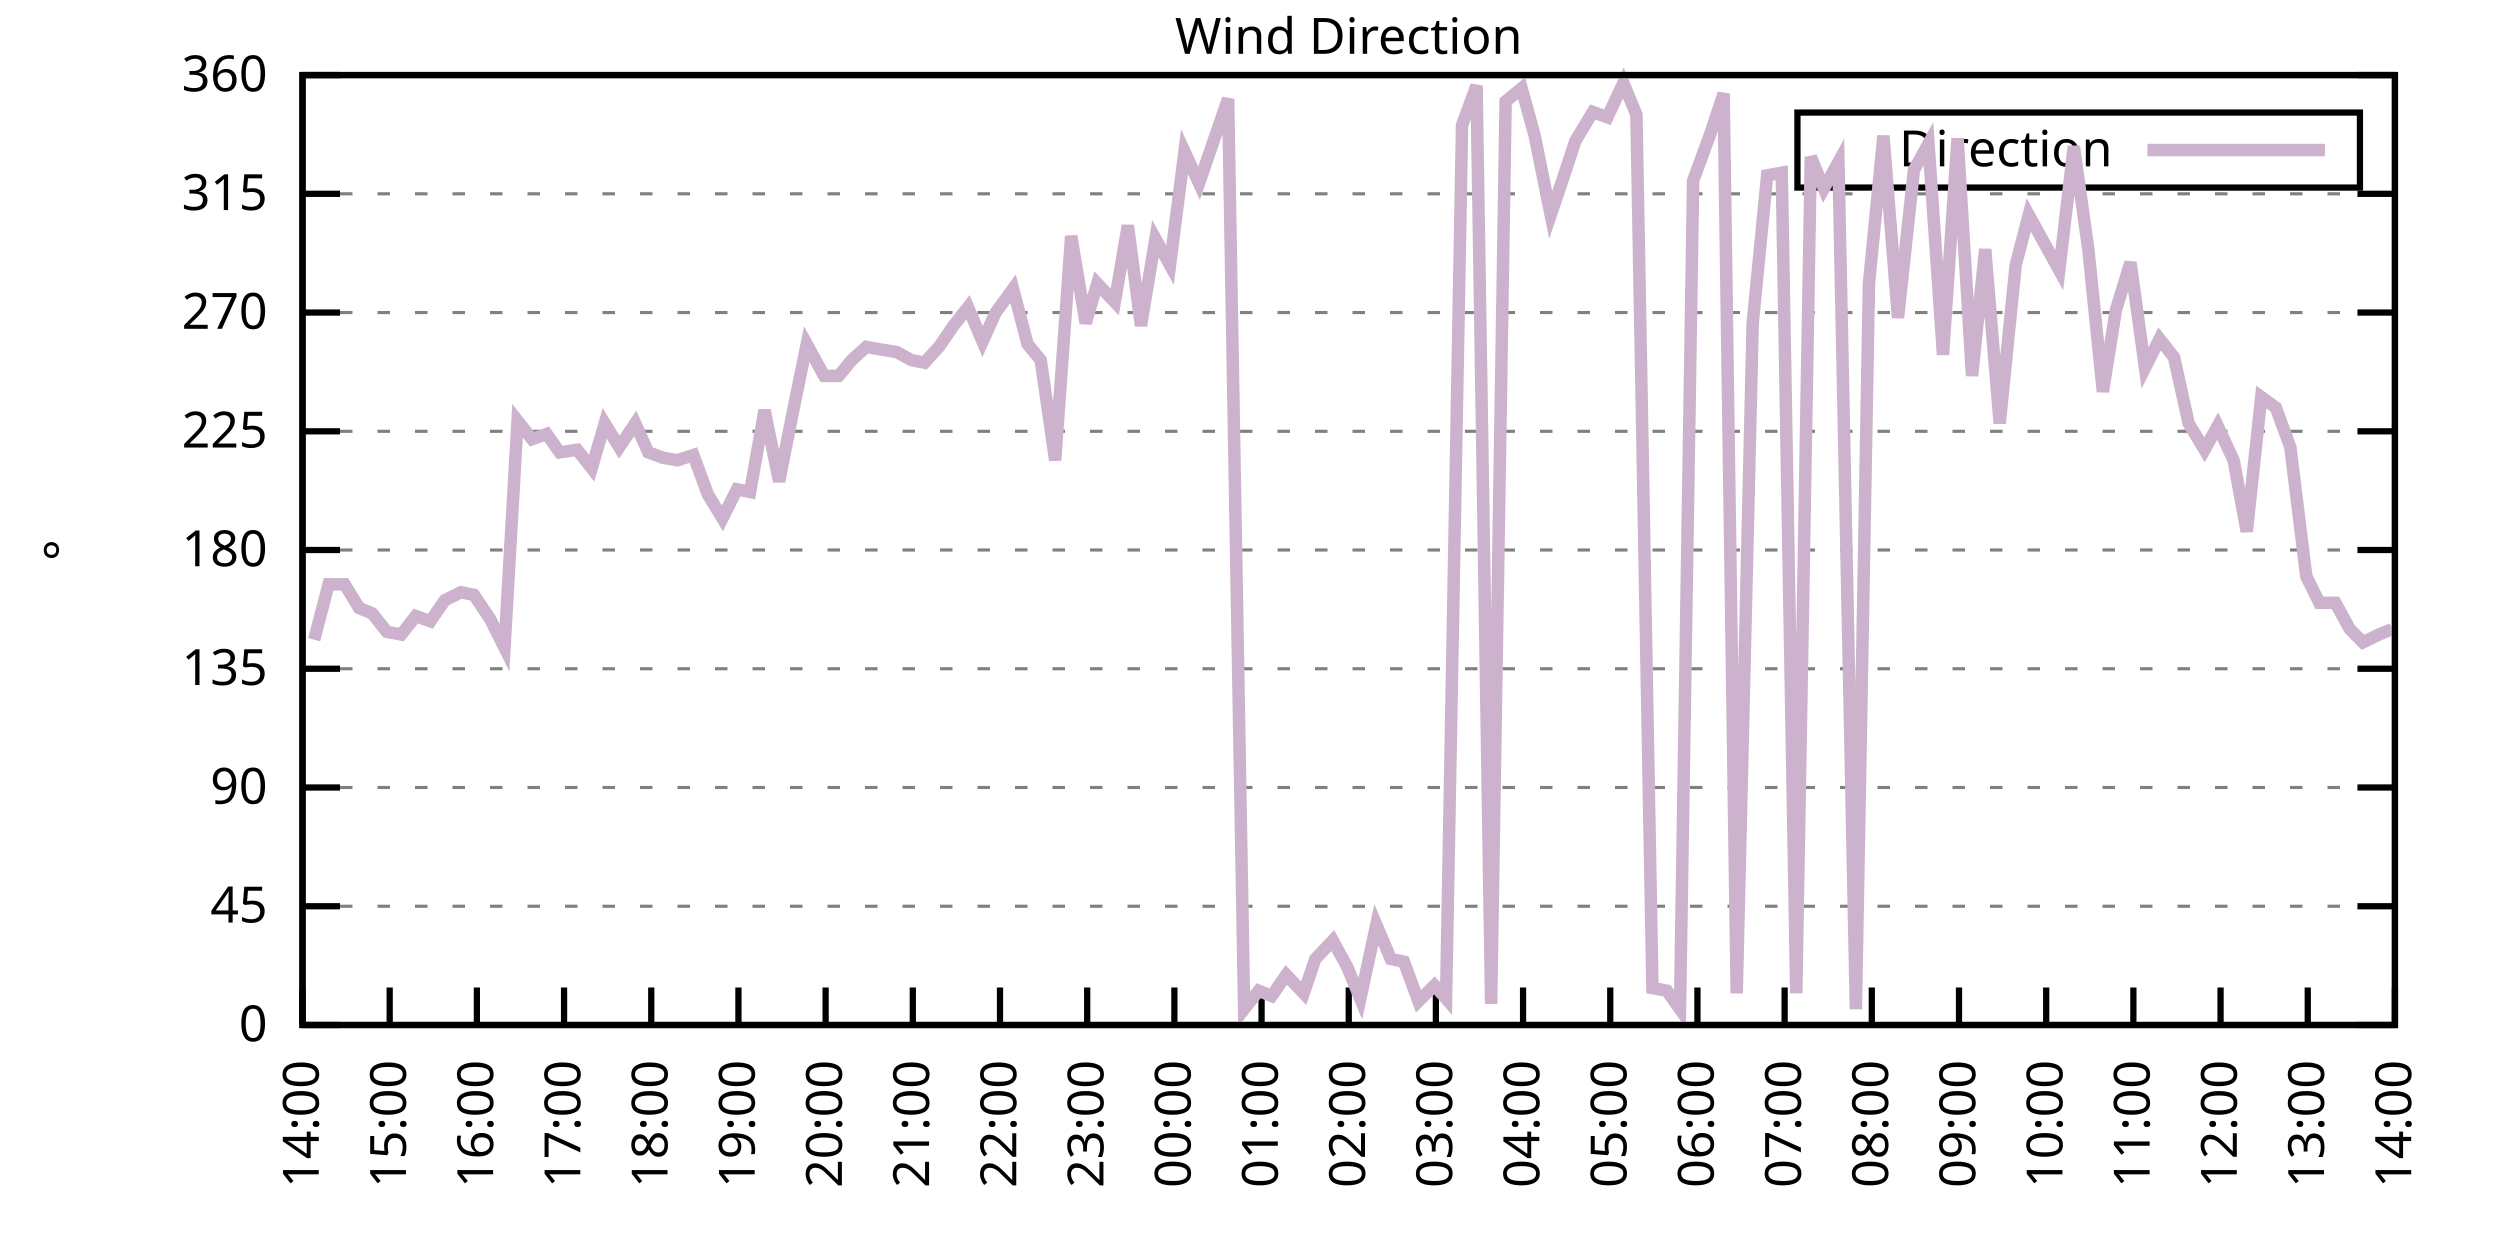
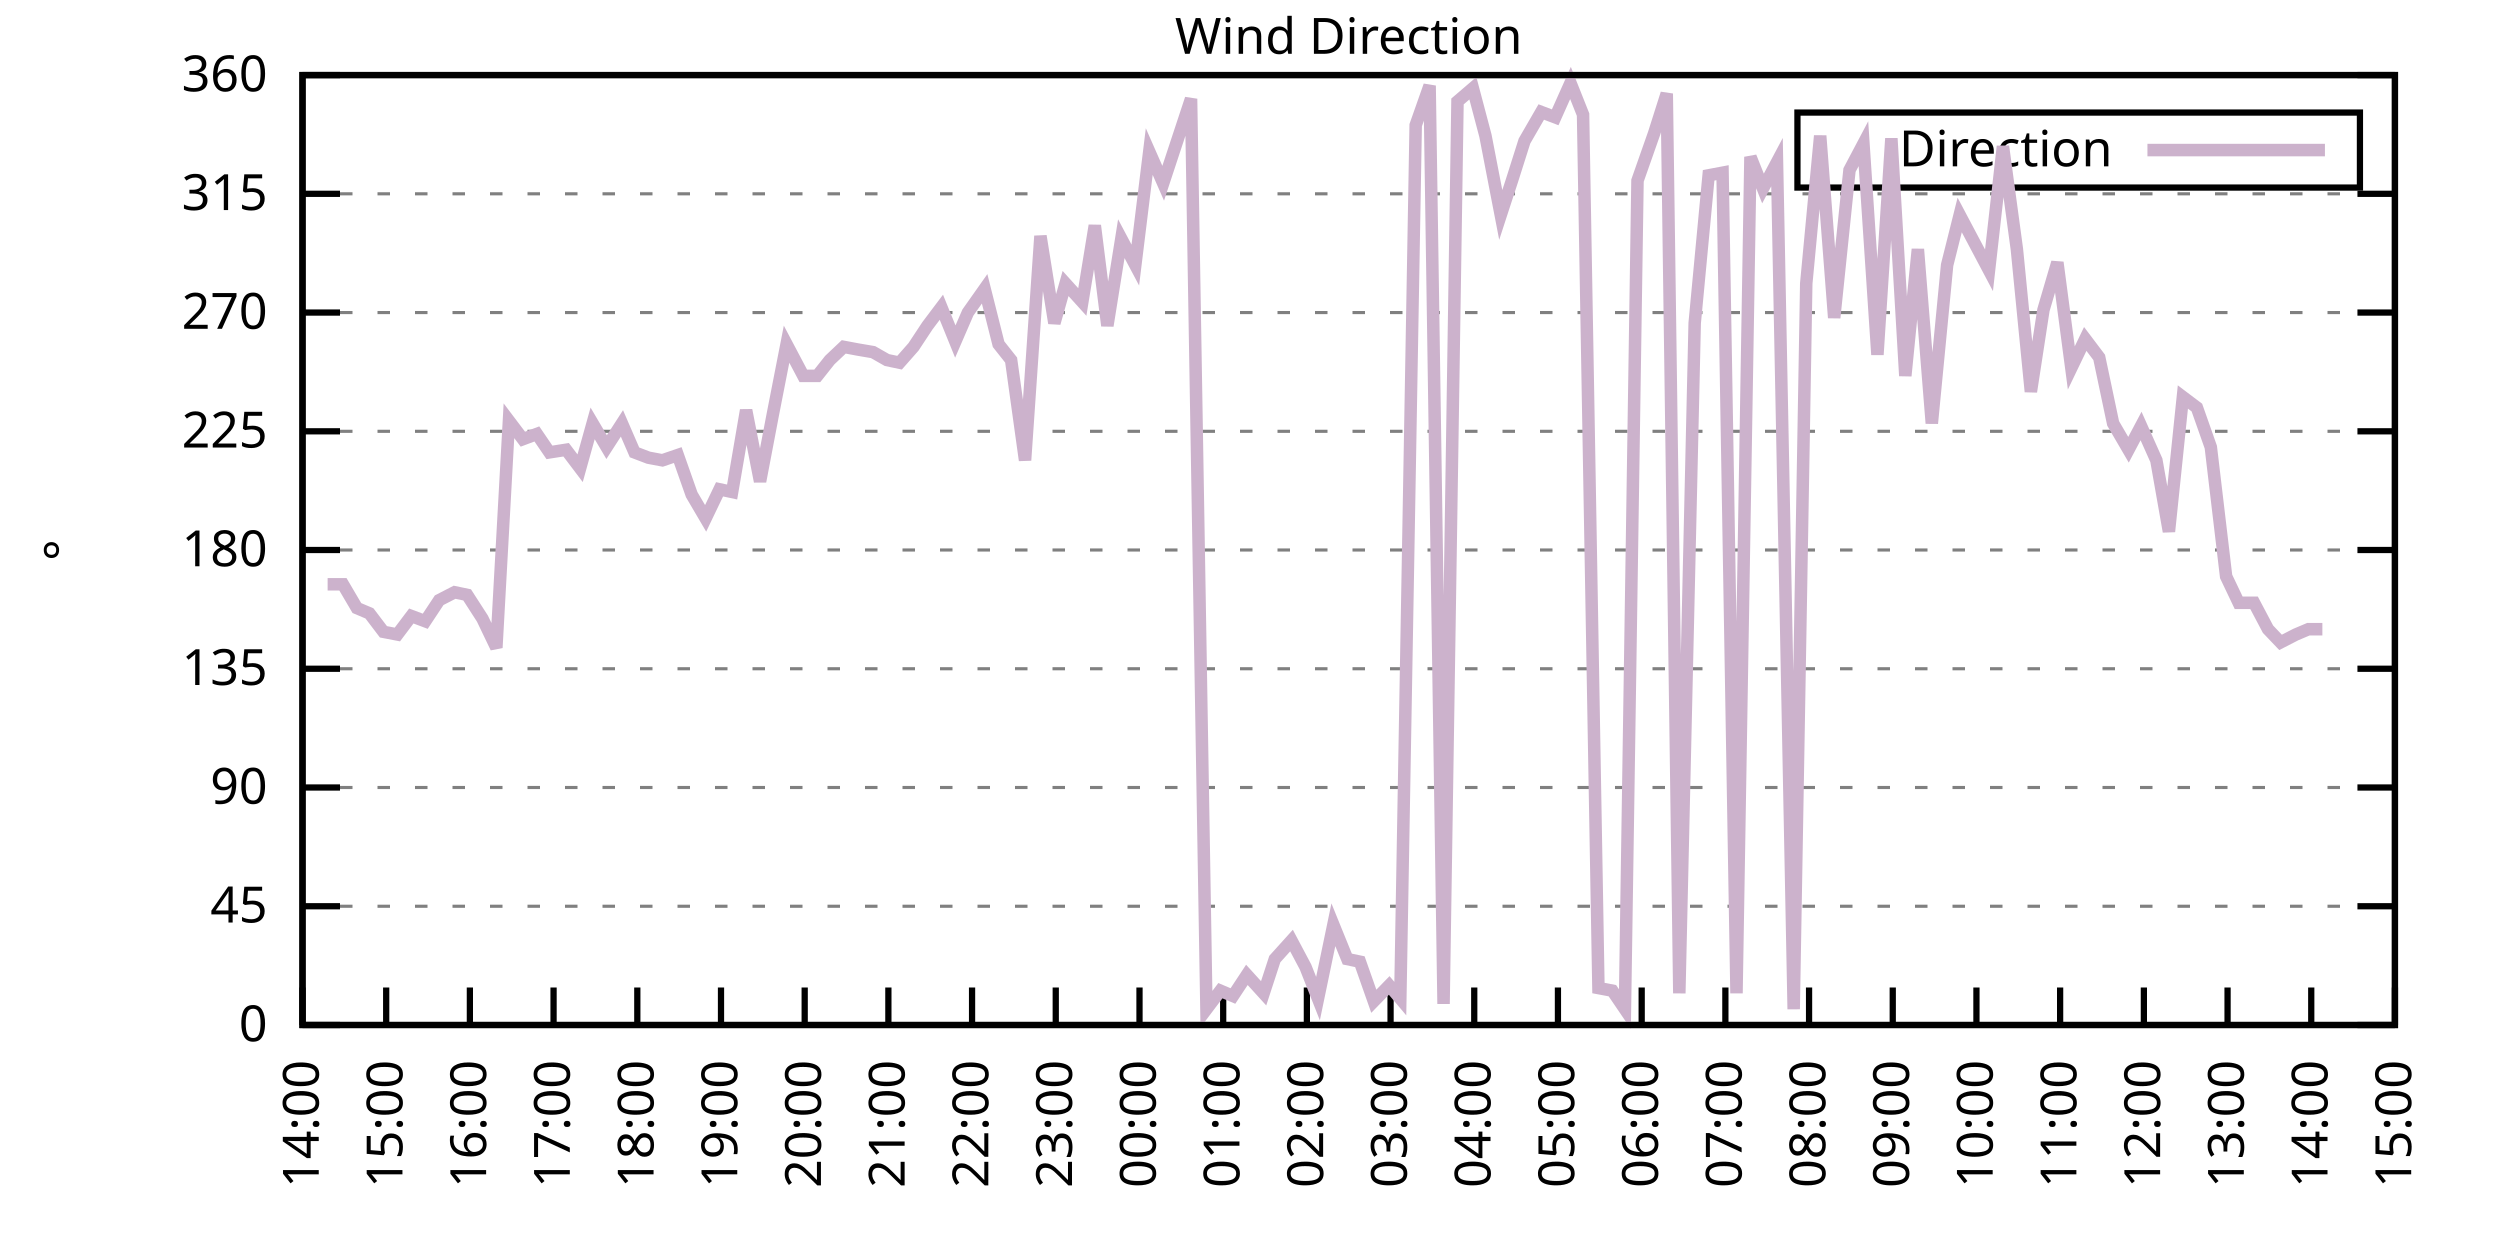
<svg xmlns="http://www.w3.org/2000/svg" xmlns:xlink="http://www.w3.org/1999/xlink" width="400" height="200" viewBox="0 0 400 200">
  <g id="gnuplot_canvas">
    <rect x="0" y="0" width="400" height="200" fill="none" />
    <defs>
      <circle id="gpDot" r="0.5" stroke-width="0.5" stroke="currentColor" />
      <path id="gpPt0" stroke-width="0.333" stroke="currentColor" d="M-1,0 h2 M0,-1 v2" />
      <path id="gpPt1" stroke-width="0.333" stroke="currentColor" d="M-1,-1 L1,1 M1,-1 L-1,1" />
      <path id="gpPt2" stroke-width="0.333" stroke="currentColor" d="M-1,0 L1,0 M0,-1 L0,1 M-1,-1 L1,1 M-1,1 L1,-1" />
      <rect id="gpPt3" stroke-width="0.333" stroke="currentColor" x="-1" y="-1" width="2" height="2" />
      <rect id="gpPt4" stroke-width="0.333" stroke="currentColor" fill="currentColor" x="-1" y="-1" width="2" height="2" />
      <circle id="gpPt5" stroke-width="0.333" stroke="currentColor" cx="0" cy="0" r="1" />
      <use xlink:href="#gpPt5" id="gpPt6" fill="currentColor" stroke="none" />
      <path id="gpPt7" stroke-width="0.333" stroke="currentColor" d="M0,-1.33 L-1.33,0.67 L1.33,0.67 z" />
      <use xlink:href="#gpPt7" id="gpPt8" fill="currentColor" stroke="none" />
      <use xlink:href="#gpPt7" id="gpPt9" stroke="currentColor" transform="rotate(180)" />
      <use xlink:href="#gpPt9" id="gpPt10" fill="currentColor" stroke="none" />
      <use xlink:href="#gpPt3" id="gpPt11" stroke="currentColor" transform="rotate(45)" />
      <use xlink:href="#gpPt11" id="gpPt12" fill="currentColor" stroke="none" />
      <path id="gpPt13" stroke-width="0.333" stroke="currentColor" d="M0,1.330 L1.265,0.411 L0.782,-1.067 L-0.782,-1.076 L-1.265,0.411 z" />
      <use xlink:href="#gpPt13" id="gpPt14" fill="currentColor" stroke="none" />
      <filter id="textbox" filterUnits="objectBoundingBox" x="0" y="0" height="1" width="1">
        <feFlood flood-color="white" flood-opacity="1" result="bgnd" />
        <feComposite in="SourceGraphic" in2="bgnd" operator="atop" />
      </filter>
      <filter id="greybox" filterUnits="objectBoundingBox" x="0" y="0" height="1" width="1">
        <feFlood flood-color="lightgrey" flood-opacity="1" result="grey" />
        <feComposite in="SourceGraphic" in2="grey" operator="atop" />
      </filter>
    </defs>
    <g fill="none" color="white" stroke="currentColor" stroke-width="1.00" stroke-linecap="butt" stroke-linejoin="miter">
</g>
    <g fill="none" color="black" stroke="currentColor" stroke-width="1.00" stroke-linecap="butt" stroke-linejoin="miter">
      <g stroke="none" shape-rendering="crispEdges">
        <polygon fill="rgb(255, 255, 255)" points="48.40,164.00 383.18,164.00 383.18,12.02 48.40,12.02 " />
      </g>
    </g>
    <g fill="none" color="black" stroke="currentColor" stroke-width="1.00" stroke-linecap="butt" stroke-linejoin="miter">
</g>
    <g fill="none" color="black" stroke="black" stroke-width="0.50" stroke-linecap="butt" stroke-linejoin="miter">
</g>
    <g fill="none" color="gray" stroke="currentColor" stroke-width="0.50" stroke-linecap="butt" stroke-linejoin="miter">
      <path stroke="gray" stroke-dasharray="2,4" class="gridline" d="M48.40,164.00 L383.19,164.00  " />
    </g>
    <g fill="none" color="gray" stroke="gray" stroke-width="1.00" stroke-linecap="butt" stroke-linejoin="miter">
</g>
    <g fill="none" color="black" stroke="currentColor" stroke-width="1.00" stroke-linecap="butt" stroke-linejoin="miter">
      <path stroke="black" d="M48.40,164.00 L54.40,164.00 M383.19,164.00 L377.19,164.00  " />
      <g transform="translate(42.80,166.60)" stroke="none" fill="black" font-family="Sans" font-size="8.00" text-anchor="end">
        <text>
          <tspan font-family="Sans"> 0</tspan>
        </text>
      </g>
    </g>
    <g fill="none" color="black" stroke="currentColor" stroke-width="1.00" stroke-linecap="butt" stroke-linejoin="miter">
</g>
    <g fill="none" color="black" stroke="black" stroke-width="0.50" stroke-linecap="butt" stroke-linejoin="miter">
</g>
    <g fill="none" color="gray" stroke="currentColor" stroke-width="0.50" stroke-linecap="butt" stroke-linejoin="miter">
      <path stroke="gray" stroke-dasharray="2,4" class="gridline" d="M48.40,145.00 L383.19,145.00  " />
    </g>
    <g fill="none" color="gray" stroke="gray" stroke-width="1.00" stroke-linecap="butt" stroke-linejoin="miter">
</g>
    <g fill="none" color="black" stroke="currentColor" stroke-width="1.00" stroke-linecap="butt" stroke-linejoin="miter">
      <path stroke="black" d="M48.40,145.00 L54.40,145.00 M383.19,145.00 L377.19,145.00  " />
      <g transform="translate(42.80,147.60)" stroke="none" fill="black" font-family="Sans" font-size="8.00" text-anchor="end">
        <text>
          <tspan font-family="Sans"> 45</tspan>
        </text>
      </g>
    </g>
    <g fill="none" color="black" stroke="currentColor" stroke-width="1.00" stroke-linecap="butt" stroke-linejoin="miter">
</g>
    <g fill="none" color="black" stroke="black" stroke-width="0.50" stroke-linecap="butt" stroke-linejoin="miter">
</g>
    <g fill="none" color="gray" stroke="currentColor" stroke-width="0.50" stroke-linecap="butt" stroke-linejoin="miter">
      <path stroke="gray" stroke-dasharray="2,4" class="gridline" d="M48.40,126.00 L383.19,126.00  " />
    </g>
    <g fill="none" color="gray" stroke="gray" stroke-width="1.00" stroke-linecap="butt" stroke-linejoin="miter">
</g>
    <g fill="none" color="black" stroke="currentColor" stroke-width="1.00" stroke-linecap="butt" stroke-linejoin="miter">
      <path stroke="black" d="M48.40,126.00 L54.40,126.00 M383.19,126.00 L377.19,126.00  " />
      <g transform="translate(42.80,128.60)" stroke="none" fill="black" font-family="Sans" font-size="8.00" text-anchor="end">
        <text>
          <tspan font-family="Sans"> 90</tspan>
        </text>
      </g>
    </g>
    <g fill="none" color="black" stroke="currentColor" stroke-width="1.00" stroke-linecap="butt" stroke-linejoin="miter">
</g>
    <g fill="none" color="black" stroke="black" stroke-width="0.50" stroke-linecap="butt" stroke-linejoin="miter">
</g>
    <g fill="none" color="gray" stroke="currentColor" stroke-width="0.50" stroke-linecap="butt" stroke-linejoin="miter">
      <path stroke="gray" stroke-dasharray="2,4" class="gridline" d="M48.40,107.00 L383.19,107.00  " />
    </g>
    <g fill="none" color="gray" stroke="gray" stroke-width="1.00" stroke-linecap="butt" stroke-linejoin="miter">
</g>
    <g fill="none" color="black" stroke="currentColor" stroke-width="1.00" stroke-linecap="butt" stroke-linejoin="miter">
      <path stroke="black" d="M48.40,107.00 L54.40,107.00 M383.19,107.00 L377.19,107.00  " />
      <g transform="translate(42.80,109.60)" stroke="none" fill="black" font-family="Sans" font-size="8.00" text-anchor="end">
        <text>
          <tspan font-family="Sans"> 135</tspan>
        </text>
      </g>
    </g>
    <g fill="none" color="black" stroke="currentColor" stroke-width="1.00" stroke-linecap="butt" stroke-linejoin="miter">
</g>
    <g fill="none" color="black" stroke="black" stroke-width="0.50" stroke-linecap="butt" stroke-linejoin="miter">
</g>
    <g fill="none" color="gray" stroke="currentColor" stroke-width="0.50" stroke-linecap="butt" stroke-linejoin="miter">
      <path stroke="gray" stroke-dasharray="2,4" class="gridline" d="M48.40,88.00 L383.19,88.00  " />
    </g>
    <g fill="none" color="gray" stroke="gray" stroke-width="1.00" stroke-linecap="butt" stroke-linejoin="miter">
</g>
    <g fill="none" color="black" stroke="currentColor" stroke-width="1.00" stroke-linecap="butt" stroke-linejoin="miter">
      <path stroke="black" d="M48.40,88.00 L54.40,88.00 M383.19,88.00 L377.19,88.00  " />
      <g transform="translate(42.80,90.60)" stroke="none" fill="black" font-family="Sans" font-size="8.00" text-anchor="end">
        <text>
          <tspan font-family="Sans"> 180</tspan>
        </text>
      </g>
    </g>
    <g fill="none" color="black" stroke="currentColor" stroke-width="1.00" stroke-linecap="butt" stroke-linejoin="miter">
</g>
    <g fill="none" color="black" stroke="black" stroke-width="0.50" stroke-linecap="butt" stroke-linejoin="miter">
</g>
    <g fill="none" color="gray" stroke="currentColor" stroke-width="0.50" stroke-linecap="butt" stroke-linejoin="miter">
      <path stroke="gray" stroke-dasharray="2,4" class="gridline" d="M48.40,69.01 L383.19,69.01  " />
    </g>
    <g fill="none" color="gray" stroke="gray" stroke-width="1.00" stroke-linecap="butt" stroke-linejoin="miter">
</g>
    <g fill="none" color="black" stroke="currentColor" stroke-width="1.00" stroke-linecap="butt" stroke-linejoin="miter">
      <path stroke="black" d="M48.40,69.01 L54.40,69.01 M383.19,69.01 L377.19,69.01  " />
      <g transform="translate(42.80,71.61)" stroke="none" fill="black" font-family="Sans" font-size="8.00" text-anchor="end">
        <text>
          <tspan font-family="Sans"> 225</tspan>
        </text>
      </g>
    </g>
    <g fill="none" color="black" stroke="currentColor" stroke-width="1.00" stroke-linecap="butt" stroke-linejoin="miter">
</g>
    <g fill="none" color="black" stroke="black" stroke-width="0.50" stroke-linecap="butt" stroke-linejoin="miter">
</g>
    <g fill="none" color="gray" stroke="currentColor" stroke-width="0.50" stroke-linecap="butt" stroke-linejoin="miter">
      <path stroke="gray" stroke-dasharray="2,4" class="gridline" d="M48.40,50.01 L383.19,50.01  " />
    </g>
    <g fill="none" color="gray" stroke="gray" stroke-width="1.00" stroke-linecap="butt" stroke-linejoin="miter">
</g>
    <g fill="none" color="black" stroke="currentColor" stroke-width="1.00" stroke-linecap="butt" stroke-linejoin="miter">
      <path stroke="black" d="M48.40,50.01 L54.40,50.01 M383.19,50.01 L377.19,50.01  " />
      <g transform="translate(42.80,52.61)" stroke="none" fill="black" font-family="Sans" font-size="8.00" text-anchor="end">
        <text>
          <tspan font-family="Sans"> 270</tspan>
        </text>
      </g>
    </g>
    <g fill="none" color="black" stroke="currentColor" stroke-width="1.00" stroke-linecap="butt" stroke-linejoin="miter">
</g>
    <g fill="none" color="black" stroke="black" stroke-width="0.50" stroke-linecap="butt" stroke-linejoin="miter">
</g>
    <g fill="none" color="gray" stroke="currentColor" stroke-width="0.50" stroke-linecap="butt" stroke-linejoin="miter">
      <path stroke="gray" stroke-dasharray="2,4" class="gridline" d="M48.40,31.01 L383.19,31.01  " />
    </g>
    <g fill="none" color="gray" stroke="gray" stroke-width="1.00" stroke-linecap="butt" stroke-linejoin="miter">
</g>
    <g fill="none" color="black" stroke="currentColor" stroke-width="1.00" stroke-linecap="butt" stroke-linejoin="miter">
      <path stroke="black" d="M48.40,31.01 L54.40,31.01 M383.19,31.01 L377.19,31.01  " />
      <g transform="translate(42.80,33.61)" stroke="none" fill="black" font-family="Sans" font-size="8.00" text-anchor="end">
        <text>
          <tspan font-family="Sans"> 315</tspan>
        </text>
      </g>
    </g>
    <g fill="none" color="black" stroke="currentColor" stroke-width="1.00" stroke-linecap="butt" stroke-linejoin="miter">
</g>
    <g fill="none" color="black" stroke="black" stroke-width="0.50" stroke-linecap="butt" stroke-linejoin="miter">
</g>
    <g fill="none" color="gray" stroke="currentColor" stroke-width="0.50" stroke-linecap="butt" stroke-linejoin="miter">
      <path stroke="gray" stroke-dasharray="2,4" class="gridline" d="M48.40,12.01 L383.19,12.01  " />
    </g>
    <g fill="none" color="gray" stroke="gray" stroke-width="1.00" stroke-linecap="butt" stroke-linejoin="miter">
</g>
    <g fill="none" color="black" stroke="currentColor" stroke-width="1.00" stroke-linecap="butt" stroke-linejoin="miter">
      <path stroke="black" d="M48.40,12.01 L54.40,12.01 M383.19,12.01 L377.19,12.01  " />
      <g transform="translate(42.80,14.61)" stroke="none" fill="black" font-family="Sans" font-size="8.00" text-anchor="end">
        <text>
          <tspan font-family="Sans"> 360</tspan>
        </text>
      </g>
    </g>
    <g fill="none" color="black" stroke="currentColor" stroke-width="1.00" stroke-linecap="butt" stroke-linejoin="miter">
      <path stroke="black" d="M48.40,164.00 L48.40,158.00  " />
      <g transform="translate(51.00,169.60) rotate(270.00)" stroke="none" fill="black" font-family="Sans" font-size="8.00" text-anchor="end">
        <text>
          <tspan font-family="Sans">14:00</tspan>
        </text>
      </g>
    </g>
    <g fill="none" color="black" stroke="currentColor" stroke-width="1.00" stroke-linecap="butt" stroke-linejoin="miter">
-       <path stroke="black" d="M62.35,164.00 L62.35,158.00  " />
-       <g transform="translate(64.95,169.60) rotate(270.00)" stroke="none" fill="black" font-family="Sans" font-size="8.00" text-anchor="end">
+       <path stroke="black" d="M61.79,164.00 L61.79,158.00  " />
+       <g transform="translate(64.39,169.60) rotate(270.00)" stroke="none" fill="black" font-family="Sans" font-size="8.00" text-anchor="end">
        <text>
          <tspan font-family="Sans">15:00</tspan>
        </text>
      </g>
    </g>
    <g fill="none" color="black" stroke="currentColor" stroke-width="1.00" stroke-linecap="butt" stroke-linejoin="miter">
-       <path stroke="black" d="M76.30,164.00 L76.30,158.00  " />
-       <g transform="translate(78.90,169.60) rotate(270.00)" stroke="none" fill="black" font-family="Sans" font-size="8.00" text-anchor="end">
+       <path stroke="black" d="M75.18,164.00 L75.18,158.00  " />
+       <g transform="translate(77.78,169.60) rotate(270.00)" stroke="none" fill="black" font-family="Sans" font-size="8.00" text-anchor="end">
        <text>
          <tspan font-family="Sans">16:00</tspan>
        </text>
      </g>
    </g>
    <g fill="none" color="black" stroke="currentColor" stroke-width="1.00" stroke-linecap="butt" stroke-linejoin="miter">
-       <path stroke="black" d="M90.25,164.00 L90.25,158.00  " />
-       <g transform="translate(92.85,169.60) rotate(270.00)" stroke="none" fill="black" font-family="Sans" font-size="8.00" text-anchor="end">
+       <path stroke="black" d="M88.57,164.00 L88.57,158.00  " />
+       <g transform="translate(91.17,169.60) rotate(270.00)" stroke="none" fill="black" font-family="Sans" font-size="8.00" text-anchor="end">
        <text>
          <tspan font-family="Sans">17:00</tspan>
        </text>
      </g>
    </g>
    <g fill="none" color="black" stroke="currentColor" stroke-width="1.00" stroke-linecap="butt" stroke-linejoin="miter">
-       <path stroke="black" d="M104.20,164.00 L104.20,158.00  " />
-       <g transform="translate(106.80,169.60) rotate(270.00)" stroke="none" fill="black" font-family="Sans" font-size="8.00" text-anchor="end">
+       <path stroke="black" d="M101.97,164.00 L101.97,158.00  " />
+       <g transform="translate(104.57,169.60) rotate(270.00)" stroke="none" fill="black" font-family="Sans" font-size="8.00" text-anchor="end">
        <text>
          <tspan font-family="Sans">18:00</tspan>
        </text>
      </g>
    </g>
    <g fill="none" color="black" stroke="currentColor" stroke-width="1.00" stroke-linecap="butt" stroke-linejoin="miter">
-       <path stroke="black" d="M118.15,164.00 L118.15,158.00  " />
-       <g transform="translate(120.75,169.60) rotate(270.00)" stroke="none" fill="black" font-family="Sans" font-size="8.00" text-anchor="end">
+       <path stroke="black" d="M115.36,164.00 L115.36,158.00  " />
+       <g transform="translate(117.96,169.60) rotate(270.00)" stroke="none" fill="black" font-family="Sans" font-size="8.00" text-anchor="end">
        <text>
          <tspan font-family="Sans">19:00</tspan>
        </text>
      </g>
    </g>
    <g fill="none" color="black" stroke="currentColor" stroke-width="1.00" stroke-linecap="butt" stroke-linejoin="miter">
-       <path stroke="black" d="M132.10,164.00 L132.10,158.00  " />
-       <g transform="translate(134.70,169.60) rotate(270.00)" stroke="none" fill="black" font-family="Sans" font-size="8.00" text-anchor="end">
+       <path stroke="black" d="M128.75,164.00 L128.75,158.00  " />
+       <g transform="translate(131.35,169.60) rotate(270.00)" stroke="none" fill="black" font-family="Sans" font-size="8.00" text-anchor="end">
        <text>
          <tspan font-family="Sans">20:00</tspan>
        </text>
      </g>
    </g>
    <g fill="none" color="black" stroke="currentColor" stroke-width="1.00" stroke-linecap="butt" stroke-linejoin="miter">
-       <path stroke="black" d="M146.05,164.00 L146.05,158.00  " />
-       <g transform="translate(148.65,169.60) rotate(270.00)" stroke="none" fill="black" font-family="Sans" font-size="8.00" text-anchor="end">
+       <path stroke="black" d="M142.14,164.00 L142.14,158.00  " />
+       <g transform="translate(144.74,169.60) rotate(270.00)" stroke="none" fill="black" font-family="Sans" font-size="8.00" text-anchor="end">
        <text>
          <tspan font-family="Sans">21:00</tspan>
        </text>
      </g>
    </g>
    <g fill="none" color="black" stroke="currentColor" stroke-width="1.00" stroke-linecap="butt" stroke-linejoin="miter">
-       <path stroke="black" d="M160.00,164.00 L160.00,158.00  " />
-       <g transform="translate(162.60,169.60) rotate(270.00)" stroke="none" fill="black" font-family="Sans" font-size="8.00" text-anchor="end">
+       <path stroke="black" d="M155.53,164.00 L155.53,158.00  " />
+       <g transform="translate(158.13,169.60) rotate(270.00)" stroke="none" fill="black" font-family="Sans" font-size="8.00" text-anchor="end">
        <text>
          <tspan font-family="Sans">22:00</tspan>
        </text>
      </g>
    </g>
    <g fill="none" color="black" stroke="currentColor" stroke-width="1.00" stroke-linecap="butt" stroke-linejoin="miter">
-       <path stroke="black" d="M173.95,164.00 L173.95,158.00  " />
-       <g transform="translate(176.55,169.60) rotate(270.00)" stroke="none" fill="black" font-family="Sans" font-size="8.00" text-anchor="end">
+       <path stroke="black" d="M168.92,164.00 L168.92,158.00  " />
+       <g transform="translate(171.52,169.60) rotate(270.00)" stroke="none" fill="black" font-family="Sans" font-size="8.00" text-anchor="end">
        <text>
          <tspan font-family="Sans">23:00</tspan>
        </text>
      </g>
    </g>
    <g fill="none" color="black" stroke="currentColor" stroke-width="1.00" stroke-linecap="butt" stroke-linejoin="miter">
-       <path stroke="black" d="M187.90,164.00 L187.90,158.00  " />
-       <g transform="translate(190.50,169.60) rotate(270.00)" stroke="none" fill="black" font-family="Sans" font-size="8.00" text-anchor="end">
+       <path stroke="black" d="M182.32,164.00 L182.32,158.00  " />
+       <g transform="translate(184.92,169.60) rotate(270.00)" stroke="none" fill="black" font-family="Sans" font-size="8.00" text-anchor="end">
        <text>
          <tspan font-family="Sans">00:00</tspan>
        </text>
      </g>
    </g>
    <g fill="none" color="black" stroke="currentColor" stroke-width="1.00" stroke-linecap="butt" stroke-linejoin="miter">
-       <path stroke="black" d="M201.85,164.00 L201.85,158.00  " />
-       <g transform="translate(204.45,169.60) rotate(270.00)" stroke="none" fill="black" font-family="Sans" font-size="8.00" text-anchor="end">
+       <path stroke="black" d="M195.71,164.00 L195.71,158.00  " />
+       <g transform="translate(198.31,169.60) rotate(270.00)" stroke="none" fill="black" font-family="Sans" font-size="8.00" text-anchor="end">
        <text>
          <tspan font-family="Sans">01:00</tspan>
        </text>
      </g>
    </g>
    <g fill="none" color="black" stroke="currentColor" stroke-width="1.00" stroke-linecap="butt" stroke-linejoin="miter">
-       <path stroke="black" d="M215.80,164.00 L215.80,158.00  " />
-       <g transform="translate(218.40,169.60) rotate(270.00)" stroke="none" fill="black" font-family="Sans" font-size="8.00" text-anchor="end">
+       <path stroke="black" d="M209.10,164.00 L209.10,158.00  " />
+       <g transform="translate(211.70,169.60) rotate(270.00)" stroke="none" fill="black" font-family="Sans" font-size="8.00" text-anchor="end">
        <text>
          <tspan font-family="Sans">02:00</tspan>
        </text>
      </g>
    </g>
    <g fill="none" color="black" stroke="currentColor" stroke-width="1.00" stroke-linecap="butt" stroke-linejoin="miter">
-       <path stroke="black" d="M229.74,164.00 L229.74,158.00  " />
-       <g transform="translate(232.34,169.60) rotate(270.00)" stroke="none" fill="black" font-family="Sans" font-size="8.00" text-anchor="end">
+       <path stroke="black" d="M222.49,164.00 L222.49,158.00  " />
+       <g transform="translate(225.09,169.60) rotate(270.00)" stroke="none" fill="black" font-family="Sans" font-size="8.00" text-anchor="end">
        <text>
          <tspan font-family="Sans">03:00</tspan>
        </text>
      </g>
    </g>
    <g fill="none" color="black" stroke="currentColor" stroke-width="1.00" stroke-linecap="butt" stroke-linejoin="miter">
-       <path stroke="black" d="M243.69,164.00 L243.69,158.00  " />
-       <g transform="translate(246.29,169.60) rotate(270.00)" stroke="none" fill="black" font-family="Sans" font-size="8.00" text-anchor="end">
+       <path stroke="black" d="M235.88,164.00 L235.88,158.00  " />
+       <g transform="translate(238.48,169.60) rotate(270.00)" stroke="none" fill="black" font-family="Sans" font-size="8.00" text-anchor="end">
        <text>
          <tspan font-family="Sans">04:00</tspan>
        </text>
      </g>
    </g>
    <g fill="none" color="black" stroke="currentColor" stroke-width="1.00" stroke-linecap="butt" stroke-linejoin="miter">
-       <path stroke="black" d="M257.64,164.00 L257.64,158.00  " />
-       <g transform="translate(260.24,169.60) rotate(270.00)" stroke="none" fill="black" font-family="Sans" font-size="8.00" text-anchor="end">
+       <path stroke="black" d="M249.27,164.00 L249.27,158.00  " />
+       <g transform="translate(251.87,169.60) rotate(270.00)" stroke="none" fill="black" font-family="Sans" font-size="8.00" text-anchor="end">
        <text>
          <tspan font-family="Sans">05:00</tspan>
        </text>
      </g>
    </g>
    <g fill="none" color="black" stroke="currentColor" stroke-width="1.00" stroke-linecap="butt" stroke-linejoin="miter">
-       <path stroke="black" d="M271.59,164.00 L271.59,158.00  " />
-       <g transform="translate(274.19,169.60) rotate(270.00)" stroke="none" fill="black" font-family="Sans" font-size="8.00" text-anchor="end">
+       <path stroke="black" d="M262.67,164.00 L262.67,158.00  " />
+       <g transform="translate(265.27,169.60) rotate(270.00)" stroke="none" fill="black" font-family="Sans" font-size="8.00" text-anchor="end">
        <text>
          <tspan font-family="Sans">06:00</tspan>
        </text>
      </g>
    </g>
    <g fill="none" color="black" stroke="currentColor" stroke-width="1.00" stroke-linecap="butt" stroke-linejoin="miter">
-       <path stroke="black" d="M285.54,164.00 L285.54,158.00  " />
-       <g transform="translate(288.14,169.60) rotate(270.00)" stroke="none" fill="black" font-family="Sans" font-size="8.00" text-anchor="end">
+       <path stroke="black" d="M276.06,164.00 L276.06,158.00  " />
+       <g transform="translate(278.66,169.60) rotate(270.00)" stroke="none" fill="black" font-family="Sans" font-size="8.00" text-anchor="end">
        <text>
          <tspan font-family="Sans">07:00</tspan>
        </text>
      </g>
    </g>
    <g fill="none" color="black" stroke="currentColor" stroke-width="1.00" stroke-linecap="butt" stroke-linejoin="miter">
-       <path stroke="black" d="M299.49,164.00 L299.49,158.00  " />
-       <g transform="translate(302.09,169.60) rotate(270.00)" stroke="none" fill="black" font-family="Sans" font-size="8.00" text-anchor="end">
+       <path stroke="black" d="M289.45,164.00 L289.45,158.00  " />
+       <g transform="translate(292.05,169.60) rotate(270.00)" stroke="none" fill="black" font-family="Sans" font-size="8.00" text-anchor="end">
        <text>
          <tspan font-family="Sans">08:00</tspan>
        </text>
      </g>
    </g>
    <g fill="none" color="black" stroke="currentColor" stroke-width="1.00" stroke-linecap="butt" stroke-linejoin="miter">
-       <path stroke="black" d="M313.44,164.00 L313.44,158.00  " />
-       <g transform="translate(316.04,169.60) rotate(270.00)" stroke="none" fill="black" font-family="Sans" font-size="8.00" text-anchor="end">
+       <path stroke="black" d="M302.84,164.00 L302.84,158.00  " />
+       <g transform="translate(305.44,169.60) rotate(270.00)" stroke="none" fill="black" font-family="Sans" font-size="8.00" text-anchor="end">
        <text>
          <tspan font-family="Sans">09:00</tspan>
        </text>
      </g>
    </g>
    <g fill="none" color="black" stroke="currentColor" stroke-width="1.00" stroke-linecap="butt" stroke-linejoin="miter">
-       <path stroke="black" d="M327.39,164.00 L327.39,158.00  " />
-       <g transform="translate(329.99,169.60) rotate(270.00)" stroke="none" fill="black" font-family="Sans" font-size="8.00" text-anchor="end">
+       <path stroke="black" d="M316.23,164.00 L316.23,158.00  " />
+       <g transform="translate(318.83,169.60) rotate(270.00)" stroke="none" fill="black" font-family="Sans" font-size="8.00" text-anchor="end">
        <text>
          <tspan font-family="Sans">10:00</tspan>
        </text>
      </g>
    </g>
    <g fill="none" color="black" stroke="currentColor" stroke-width="1.00" stroke-linecap="butt" stroke-linejoin="miter">
-       <path stroke="black" d="M341.34,164.00 L341.34,158.00  " />
-       <g transform="translate(343.94,169.60) rotate(270.00)" stroke="none" fill="black" font-family="Sans" font-size="8.00" text-anchor="end">
+       <path stroke="black" d="M329.62,164.00 L329.62,158.00  " />
+       <g transform="translate(332.22,169.60) rotate(270.00)" stroke="none" fill="black" font-family="Sans" font-size="8.00" text-anchor="end">
        <text>
          <tspan font-family="Sans">11:00</tspan>
        </text>
      </g>
    </g>
    <g fill="none" color="black" stroke="currentColor" stroke-width="1.00" stroke-linecap="butt" stroke-linejoin="miter">
-       <path stroke="black" d="M355.29,164.00 L355.29,158.00  " />
-       <g transform="translate(357.89,169.60) rotate(270.00)" stroke="none" fill="black" font-family="Sans" font-size="8.00" text-anchor="end">
+       <path stroke="black" d="M343.02,164.00 L343.02,158.00  " />
+       <g transform="translate(345.62,169.60) rotate(270.00)" stroke="none" fill="black" font-family="Sans" font-size="8.00" text-anchor="end">
        <text>
          <tspan font-family="Sans">12:00</tspan>
        </text>
      </g>
    </g>
    <g fill="none" color="black" stroke="currentColor" stroke-width="1.00" stroke-linecap="butt" stroke-linejoin="miter">
-       <path stroke="black" d="M369.24,164.00 L369.24,158.00  " />
-       <g transform="translate(371.84,169.60) rotate(270.00)" stroke="none" fill="black" font-family="Sans" font-size="8.00" text-anchor="end">
+       <path stroke="black" d="M356.41,164.00 L356.41,158.00  " />
+       <g transform="translate(359.01,169.60) rotate(270.00)" stroke="none" fill="black" font-family="Sans" font-size="8.00" text-anchor="end">
        <text>
          <tspan font-family="Sans">13:00</tspan>
+         </text>
+       </g>
+     </g>
+     <g fill="none" color="black" stroke="currentColor" stroke-width="1.00" stroke-linecap="butt" stroke-linejoin="miter">
+       <path stroke="black" d="M369.80,164.00 L369.80,158.00  " />
+       <g transform="translate(372.40,169.60) rotate(270.00)" stroke="none" fill="black" font-family="Sans" font-size="8.00" text-anchor="end">
+         <text>
+           <tspan font-family="Sans">14:00</tspan>
        </text>
      </g>
    </g>
    <g fill="none" color="black" stroke="currentColor" stroke-width="1.00" stroke-linecap="butt" stroke-linejoin="miter">
      <path stroke="black" d="M383.19,164.00 L383.19,158.00  " />
      <g transform="translate(385.79,169.60) rotate(270.00)" stroke="none" fill="black" font-family="Sans" font-size="8.00" text-anchor="end">
        <text>
-           <tspan font-family="Sans">14:00</tspan>
+           <tspan font-family="Sans">15:00</tspan>
        </text>
      </g>
    </g>
    <g fill="none" color="black" stroke="currentColor" stroke-width="1.00" stroke-linecap="butt" stroke-linejoin="miter">
</g>
    <g fill="none" color="black" stroke="currentColor" stroke-width="1.00" stroke-linecap="butt" stroke-linejoin="miter">
      <path stroke="black" d="M48.40,12.01 L48.40,164.00 L383.19,164.00 L383.19,12.01 L48.40,12.01 Z  " />
    </g>
    <g fill="none" color="black" stroke="currentColor" stroke-width="1.00" stroke-linecap="butt" stroke-linejoin="miter">
</g>
    <g fill="none" color="black" stroke="currentColor" stroke-width="1.00" stroke-linecap="butt" stroke-linejoin="miter">
      <path stroke="black" d="M287.59,30.01 L287.59,18.01 L377.59,18.01 L377.59,30.01 L287.59,30.01 Z  " />
    </g>
    <g id="Wind_direction_plot_1">
      <g fill="none" color="white" stroke="black" stroke-width="2.00" stroke-linecap="butt" stroke-linejoin="miter">
</g>
      <g fill="none" color="black" stroke="currentColor" stroke-width="2.00" stroke-linecap="butt" stroke-linejoin="miter">
        <g transform="translate(337.99,26.61)" stroke="none" fill="black" font-family="Sans" font-size="8.00" text-anchor="end">
          <text>
            <tspan font-family="Sans">Direction</tspan>
          </text>
        </g>
      </g>
      <g fill="none" color="black" stroke="currentColor" stroke-width="2.00" stroke-linecap="butt" stroke-linejoin="miter">
-         <path stroke="rgb(204, 178, 204)" d="M343.59,24.01 L371.99,24.01 M50.26,102.36 L52.58,93.49 L55.14,93.49 L57.47,97.29 L59.56,98.14 L61.88,101.09   L64.21,101.52 L66.53,98.56 L68.86,99.40 L71.18,96.03 L73.74,94.76 L75.83,95.18 L78.39,98.98 L80.72,103.63   L82.81,67.32 L85.13,70.27 L87.46,69.43 L89.55,72.38 L92.34,71.96 L94.67,74.92 L96.76,67.74 L99.08,71.54   L101.64,67.74 L103.73,72.38 L106.06,73.23 L108.38,73.65 L110.94,72.81 L113.27,79.14 L115.59,82.94 L117.92,78.29   L120.01,78.72 L122.33,65.63 L124.66,77.03 L126.75,66.47 L129.08,55.07 L131.87,60.14 L134.19,60.14 L136.28,57.61   L138.61,55.50 L140.93,55.92 L143.49,56.34 L145.81,57.61 L147.91,58.03 L150.23,55.50 L152.56,52.12 L154.88,49.16   L157.21,54.65 L159.30,50.01 L162.09,46.21 L164.41,55.07 L166.51,57.61 L168.83,73.65 L171.39,37.76 L173.71,51.70   L175.57,45.36 L178.36,48.32 L180.46,36.08 L182.55,52.12 L184.87,38.19 L187.20,42.41 L189.52,24.25 L191.85,29.32   L194.17,22.56 L196.50,15.81 L199.06,161.47 L201.38,158.51 L203.47,159.36 L205.80,155.98 L208.59,158.93 L210.45,153.45   L213.24,150.49 L215.56,154.71 L217.65,159.78 L220.21,147.96 L222.54,153.45 L224.63,153.87 L226.95,160.20 L229.51,157.67   L231.37,159.78 L233.93,20.03 L236.25,13.70 L238.58,160.62 L240.90,16.23 L243.46,14.12 L245.55,21.72 L248.11,34.39   L249.97,28.90 L252.06,22.56 L254.85,17.92 L257.18,18.77 L259.74,13.28 L261.83,18.34 L264.39,158.09 L266.71,158.51   L268.80,161.47 L270.90,28.90 L273.69,21.30 L275.78,14.97 L277.87,158.93 L280.43,51.70 L282.75,28.05 L285.08,27.63   L287.40,158.93 L289.73,25.10 L291.82,30.16 L294.15,25.94 L296.94,161.47 L299.03,45.36 L301.35,21.72 L303.68,50.85   L306.23,27.21 L308.56,22.99 L310.88,56.76 L313.21,22.14 L315.53,60.14 L317.63,39.87 L319.95,67.74 L322.51,42.41   L324.60,34.39 L329.48,43.25 L331.81,23.41 L334.13,39.87 L336.46,62.67 L338.55,49.59 L340.88,41.99 L343.20,58.87   L345.53,54.23 L347.85,57.18 L350.18,67.74 L352.73,71.96 L354.83,68.16 L357.38,73.65 L359.48,85.05 L361.80,63.52   L364.13,65.21 L366.45,71.54 L369.01,92.23 L371.10,96.45 L373.66,96.45 L375.98,100.67 L378.08,102.78 L380.63,101.52   L382.73,100.67  " />
+         <path stroke="rgb(204, 178, 204)" d="M343.59,24.01 L371.99,24.01 M52.42,93.49 L54.87,93.49 L57.10,97.29 L59.11,98.14 L61.35,101.09 L63.58,101.52   L65.81,98.56 L68.04,99.40 L70.27,96.03 L72.73,94.76 L74.74,95.18 L77.19,98.98 L79.42,103.63 L81.43,67.32   L83.66,70.27 L85.90,69.43 L87.91,72.38 L90.58,71.96 L92.82,74.92 L94.82,67.74 L97.06,71.54 L99.51,67.74   L101.52,72.38 L103.75,73.23 L105.98,73.65 L108.44,72.81 L110.67,79.14 L112.90,82.94 L115.13,78.29 L117.14,78.72   L119.38,65.63 L121.61,77.03 L123.62,66.47 L125.85,55.07 L128.53,60.14 L130.76,60.14 L132.77,57.61 L135.00,55.50   L137.23,55.92 L139.69,56.34 L141.92,57.61 L143.93,58.03 L146.16,55.50 L148.39,52.12 L150.62,49.16 L152.85,54.65   L154.86,50.01 L157.54,46.21 L159.77,55.07 L161.78,57.61 L164.01,73.65 L166.47,37.76 L168.70,51.70 L170.49,45.36   L173.17,48.32 L175.17,36.08 L177.18,52.12 L179.41,38.19 L181.65,42.41 L183.88,24.25 L186.11,29.32 L188.34,22.56   L190.57,15.81 L193.03,161.47 L195.26,158.51 L197.27,159.36 L199.50,155.98 L202.18,158.93 L203.97,153.45 L206.64,150.49   L208.88,154.71 L210.88,159.78 L213.34,147.96 L215.57,153.45 L217.58,153.87 L219.81,160.20 L222.27,157.67 L224.05,159.78   L226.51,20.03 L228.74,13.70 L230.97,160.62 L233.20,16.23 L235.66,14.12 L237.67,21.72 L240.12,34.39 L241.91,28.90   L243.92,22.56 L246.60,17.92 L248.83,18.77 L251.28,13.28 L253.29,18.34 L255.75,158.09 L257.98,158.51 L259.99,161.47   L262.00,28.90 L264.67,21.30 L266.68,14.97 L268.69,158.93 L271.15,51.70 L273.38,28.05 L275.61,27.63 L277.84,158.93   L280.07,25.10 L282.08,30.16 L284.32,25.94 L286.99,161.47 L289.00,45.36 L291.23,21.72 L293.47,50.85 L295.92,27.21   L298.15,22.99 L300.39,56.76 L302.62,22.14 L304.85,60.14 L306.86,39.87 L309.09,67.74 L311.54,42.41 L313.55,34.39   L318.24,43.25 L320.47,23.41 L322.70,39.87 L324.94,62.67 L326.95,49.59 L329.18,41.99 L331.41,58.87 L333.64,54.23   L335.87,57.18 L338.10,67.74 L340.56,71.96 L342.57,68.16 L345.02,73.65 L347.03,85.05 L349.26,63.52 L351.50,65.21   L353.73,71.54 L356.18,92.23 L358.19,96.45 L360.65,96.45 L362.88,100.67 L364.89,102.78 L367.34,101.52 L369.35,100.67   L371.58,100.67  " />
      </g>
    </g>
    <g fill="none" color="black" stroke="currentColor" stroke-width="2.00" stroke-linecap="butt" stroke-linejoin="miter">
</g>
    <g fill="none" color="black" stroke="black" stroke-width="1.00" stroke-linecap="butt" stroke-linejoin="miter">
</g>
    <g fill="none" color="black" stroke="currentColor" stroke-width="1.00" stroke-linecap="butt" stroke-linejoin="miter">
      <path stroke="black" d="M48.40,12.01 L48.40,164.00 L383.19,164.00 L383.19,12.01 L48.40,12.01 Z  " />
      <g transform="translate(12.80,88.01) rotate(270.00)" stroke="none" fill="black" font-family="Sans" font-size="8.00" text-anchor="middle">
        <text>
          <tspan font-family="Sans">°</tspan>
        </text>
      </g>
    </g>
    <g fill="none" color="black" stroke="currentColor" stroke-width="1.00" stroke-linecap="butt" stroke-linejoin="miter">
</g>
    <g fill="none" color="black" stroke="currentColor" stroke-width="1.00" stroke-linecap="butt" stroke-linejoin="miter">
      <g transform="translate(215.79,8.61)" stroke="none" fill="black" font-family="Sans" font-size="8.00" text-anchor="middle">
        <text>
          <tspan font-family="Sans">Wind Direction</tspan>
        </text>
      </g>
    </g>
    <g fill="none" color="black" stroke="currentColor" stroke-width="1.00" stroke-linecap="butt" stroke-linejoin="miter">
</g>
  </g>
</svg>
